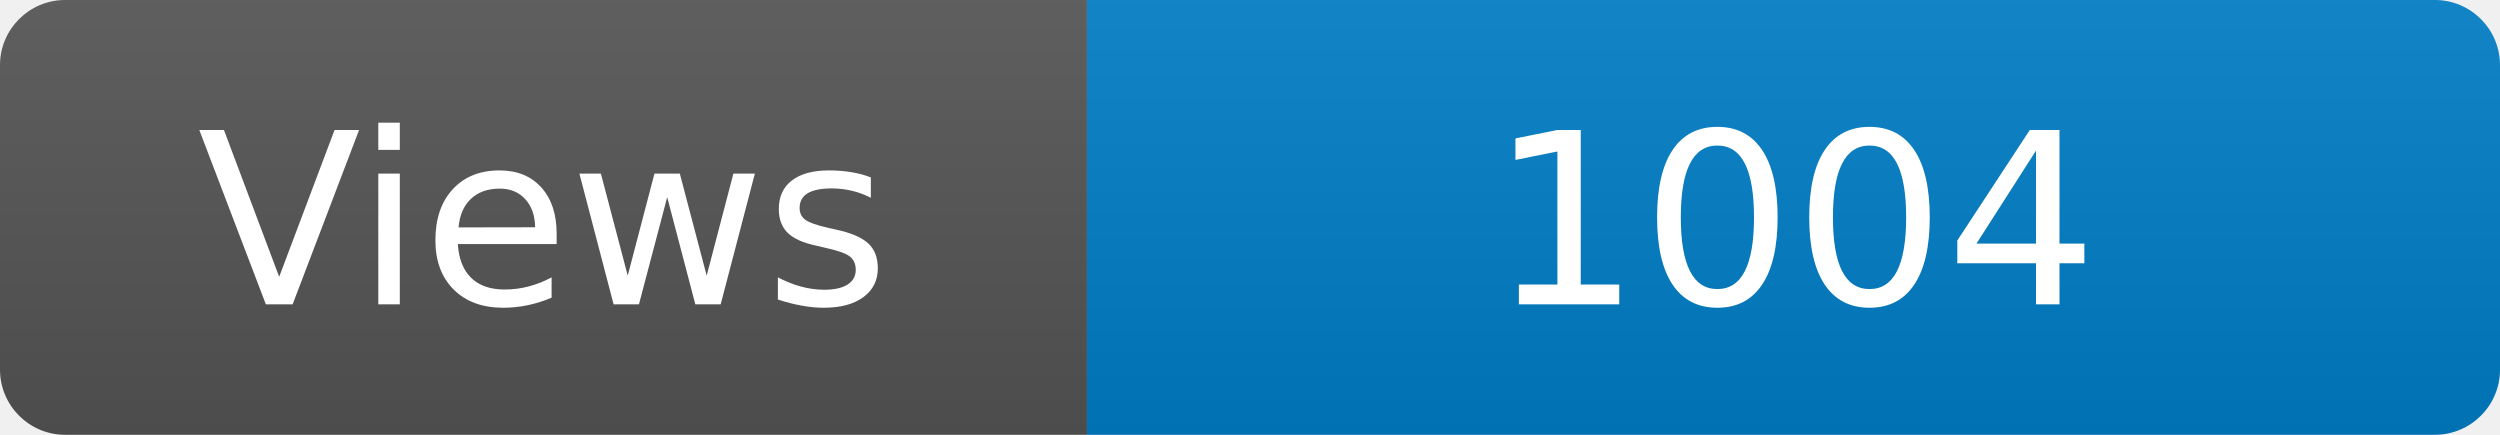
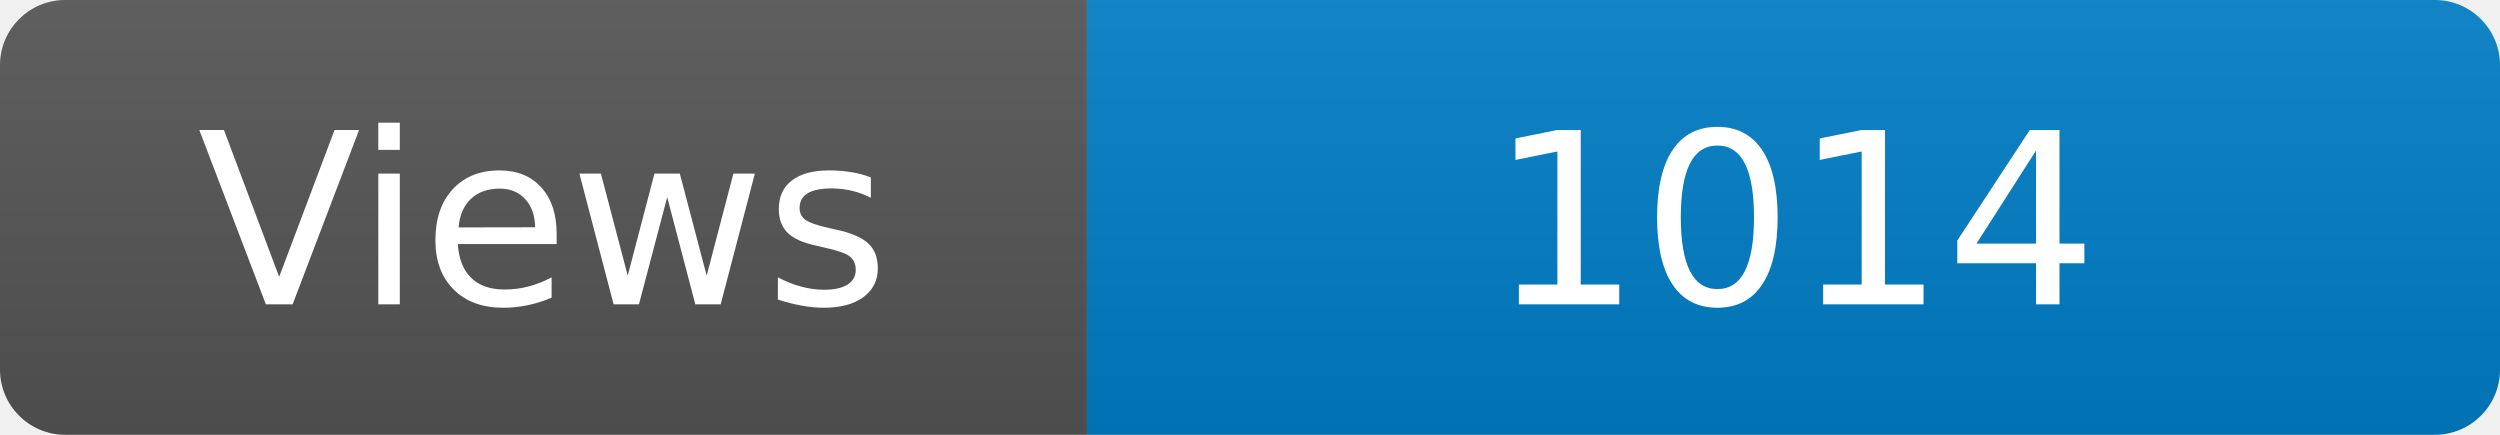
<svg xmlns="http://www.w3.org/2000/svg" width="115" height="20" role="img" aria-label="Maintained?: yes">
  <linearGradient id="s" x2="0" y2="100%">
    <stop offset="0" stop-color="#bbb" stop-opacity=".1" />
    <stop offset="1" stop-opacity=".1" />
  </linearGradient>
  <clipPath id="r">
    <rect width="115" height="20" rx="3" fill="#fff" />
  </clipPath>
  <g clip-path="url(#r)">
    <rect width="50" height="20" fill="#555" />
    <rect x="50" width="160" height="20" fill="#007ec6" />
    <rect width="115" height="20" fill="url(#s)" />
  </g>
  <g fill="#fff" text-anchor="middle" font-family="Verdana,Geneva,DejaVu Sans,sans-serif" font-size="110">
    <text x="250" y="140" transform="scale(.1)" fill="#fff">Views</text>
-     <text x="825" y="140" transform="scale(.1)" fill="#fff">1004</text>
+     <text x="825" y="140" transform="scale(.1)" fill="#fff">1014</text>
  </g>
</svg>
